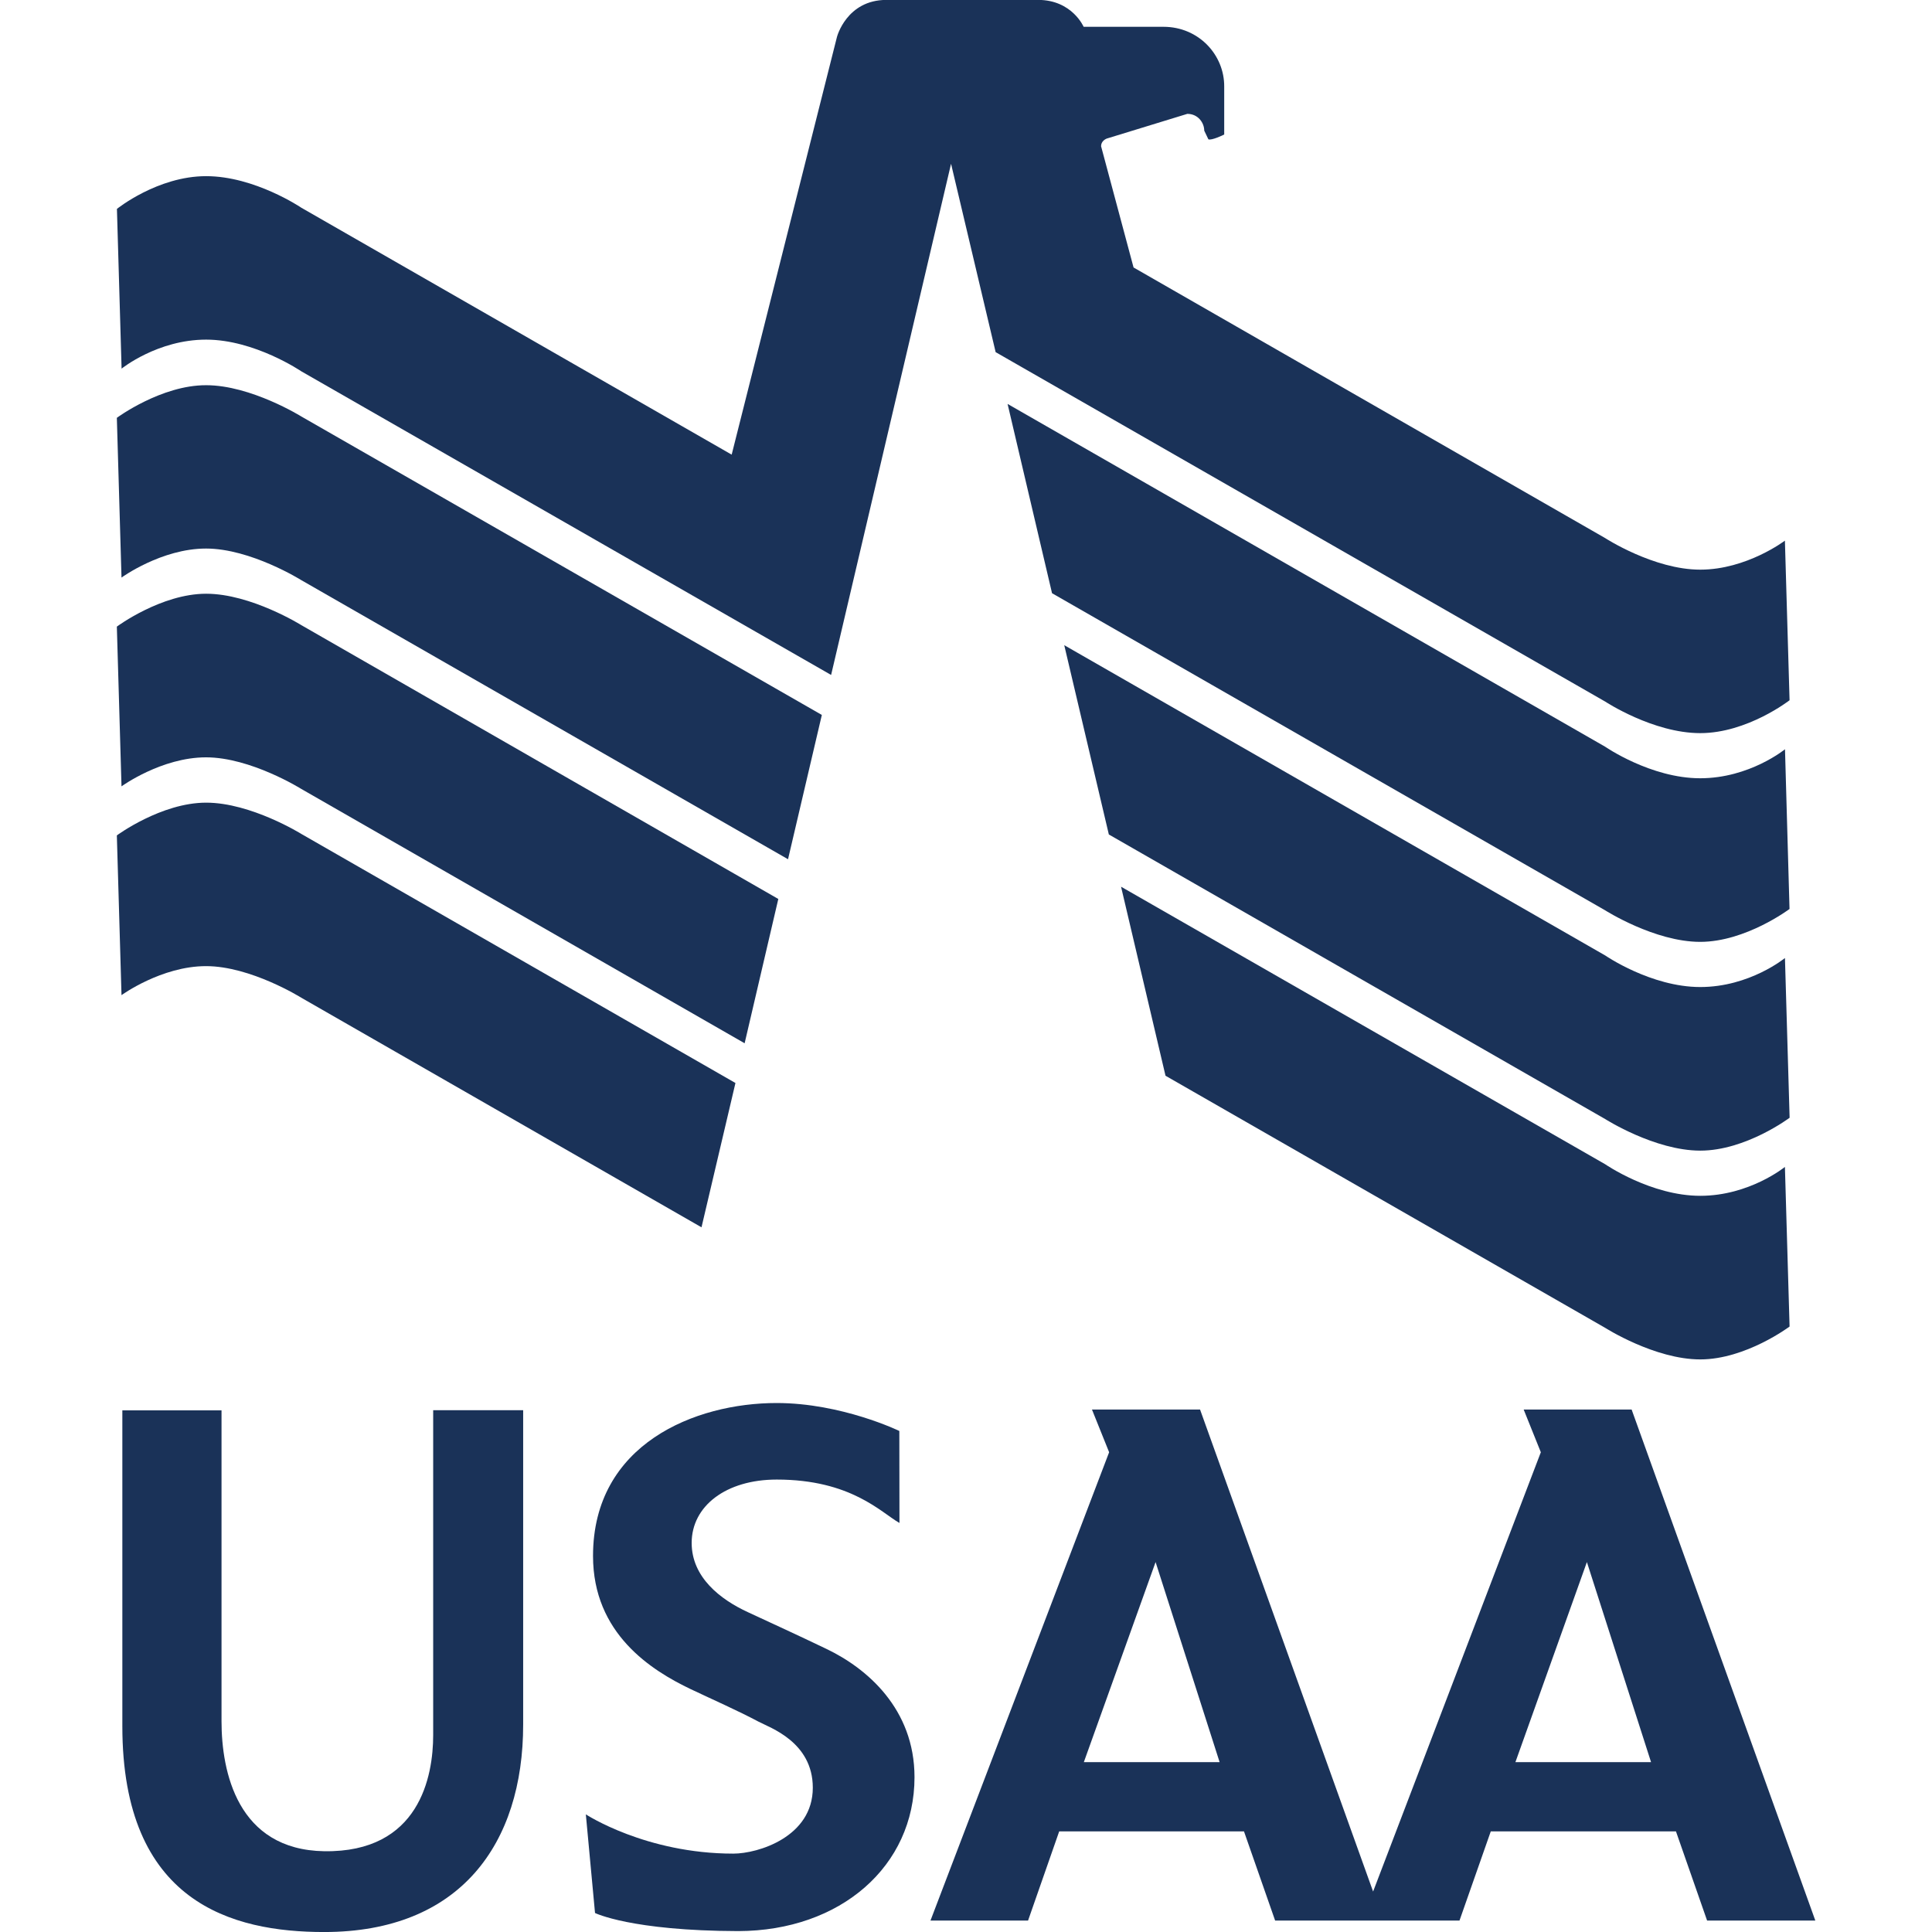
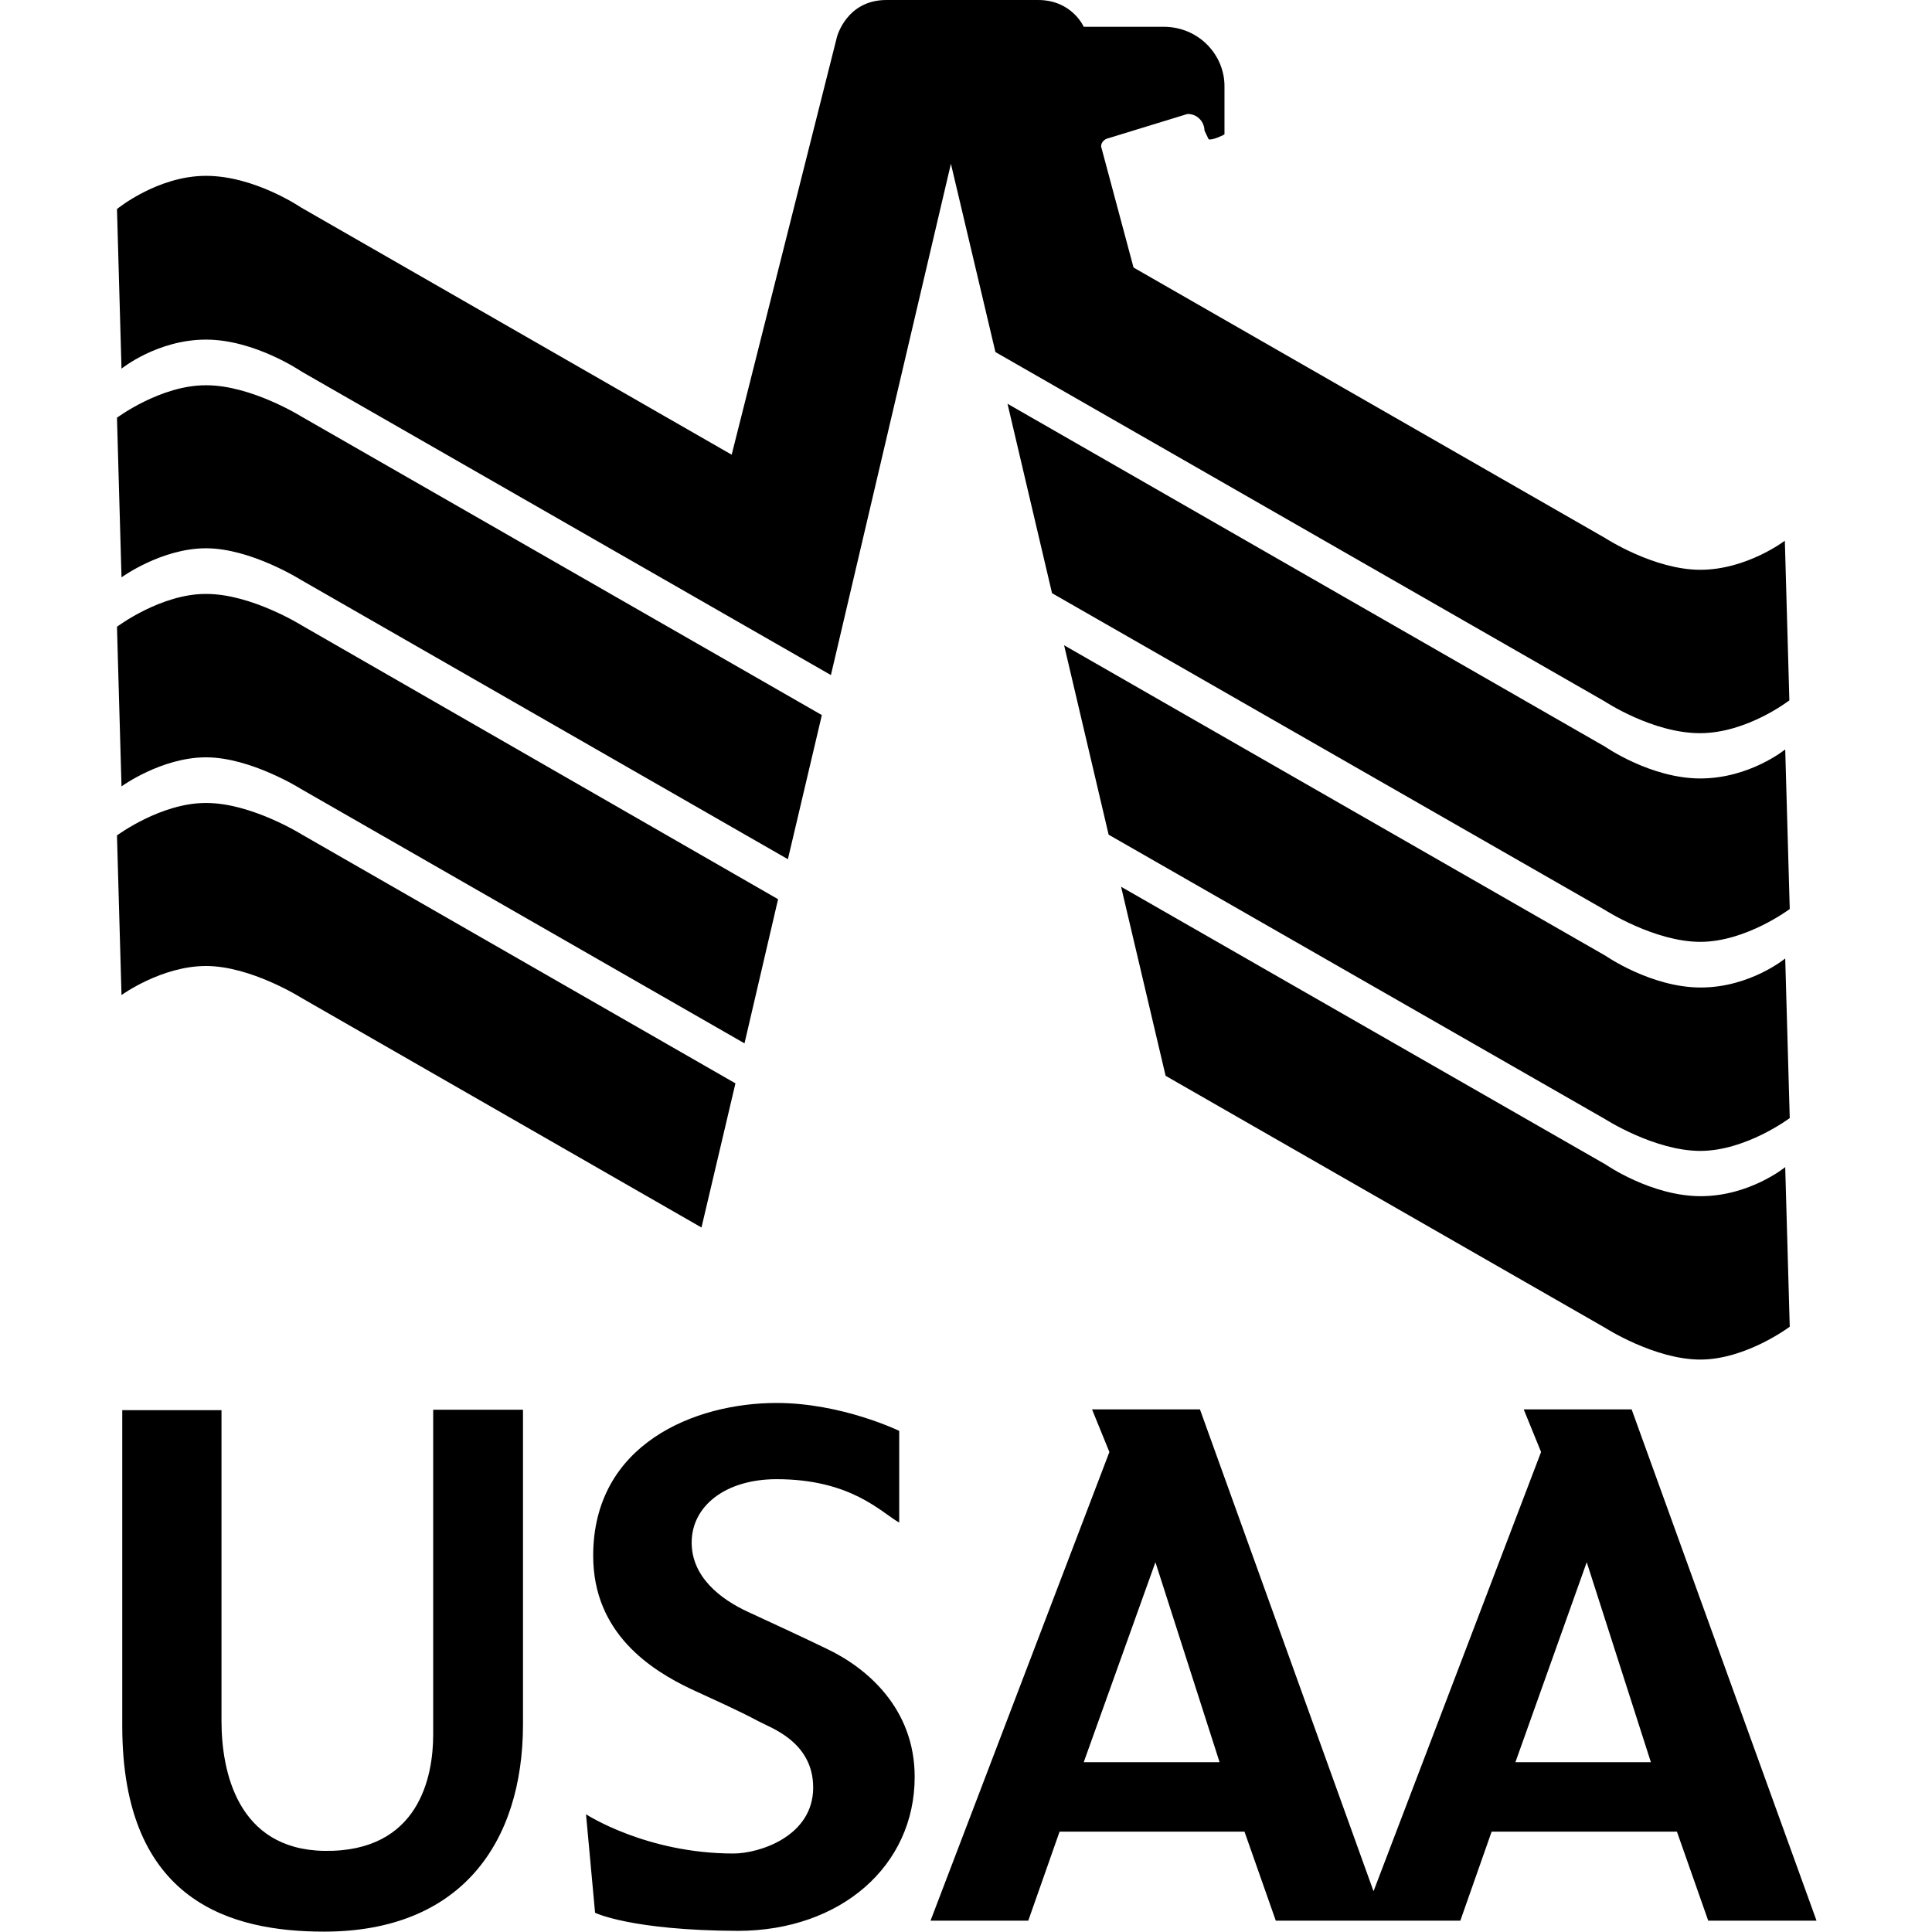
<svg xmlns="http://www.w3.org/2000/svg" version="1.1" id="svg57276" x="0px" y="0px" viewBox="0 0 512 512" style="enable-background:new 0 0 512 512;" xml:space="preserve">
-   <style type="text/css">
- 	.st0{fill:#1A3258;}
- </style>
-   <g id="layer1" transform="translate(-112.0289,-162.2547)">
-     <g id="g57354" transform="translate(0.1322922,-0.1322856)">
-       <g id="g56809" transform="matrix(0.3527778,0,0,-0.3527778,112.0762,174.5437)">
-         <path id="path56811" class="st0" d="M91.4-1024.9c0,0,0-236.1,0-237.4     c0-132.6,82.5-154.6,151.6-154.6c102.2,0,149.5,66.3,149.5,155.9v236.1h-67.6V-1269c0-30.8-10.2-88.3-81.9-87.2     c-65.2,1.1-77.1,59.8-77.1,97.6v233.6H91.4" />
-       </g>
-       <g id="g56813" transform="matrix(0.3527778,0,0,-0.3527778,118.7003,174.7205)">
-         <path id="path56815" class="st0" d="M656.3-1040c0,0-43.2,21-92.2,21     c-61.1,0-137.9-30.7-137.9-114.9c0-58.3,43.7-85.9,73.5-100.1c15.8-7.5,35.1-16,50.9-24.4c8.2-4.4,40.7-15.1,40.7-49.6     c0-37-41.2-49.5-59.7-49.5c-65.9,0-110.8,29.5-110.8,29.5l6.9-74.1c0,0,27-13.4,107.6-13.6c76.9,0.2,132.4,48.8,132.4,115.6     c0,51.4-35.8,81.9-66.2,96.4c-24,11.5-37.9,17.8-58.8,27.5c-20.9,9.6-42.4,26.3-42.4,52.1c0,27.7,25.8,47.6,63.9,47.6     c56,0,78.5-24.9,92.2-32.6L656.3-1040" />
-       </g>
-       <g id="g56817" transform="matrix(0.3527778,0,0,-0.3527778,124.9452,174.5374)">
-         <path id="path56819" class="st0" d="M1188.7-1024.4h-81.1l12.9-32.1l-126-330l-130,362.1h-81.2     l12.9-32.1l-134.2-351.8h73.3l23.4,67h138.8l23.4-67h138.5l23.5,67H1222l23.4-67h81.3L1188.7-1024.4z M777.2-1289.3l53.9,150.3     l48.1-150.3H777.2z M1101.4-1289.3l53.7,150.3l48.2-150.3H1101.4" />
-       </g>
-       <g id="g56825" transform="matrix(0.3527778,0,0,-0.3527778,112.0289,169.6422)">
-         <path id="path56827" class="st0" d="M87.4-607l3.5-120c0,0,30,21.8,63.5,21.8     c33.6,0,71.5-23.7,71.5-23.7l300.7-172.5L552.1-793L226-605.9c0,0-37.8,23.5-71.5,23.5C120.7-582.4,87.4-607,87.4-607" />
-       </g>
-       <g id="g56829" transform="matrix(0.3527778,0,0,-0.3527778,112.0289,167.8618)">
-         <path id="path56831" class="st0" d="M87.4-455.2l3.5-120c0,0,30,21.8,63.5,21.8     c33.6,0,71.5-23.7,71.5-23.7l333.1-191.1l25.3,108.4L226-454.1c0,0-37.8,23.6-71.5,23.6C120.7-430.5,87.4-455.2,87.4-455.2" />
-       </g>
-       <g id="g56833" transform="matrix(0.3527778,0,0,-0.3527778,112.0289,166.082)">
-         <path id="path56835" class="st0" d="M87.4-303.4l3.5-120c0,0,30,21.8,63.5,21.8     c33.6,0,71.5-23.7,71.5-23.7L591.6-635l25.4,108.4L226-302.4c0,0-37.8,23.5-71.5,23.5C120.7-278.8,87.4-303.4,87.4-303.4" />
-       </g>
-       <g id="g56837" transform="matrix(0.3527778,0,0,-0.3527778,119.142,163.9152)">
-         <path id="path56839" class="st0" d="M693.9-118.7l33.5-141.5l457.9-262.5     c0,0,36-23.7,71.4-23.7c35.4,0,67.1,24.7,67.1,24.7l-3.5,119.9c0,0-28.7-21.8-63.6-21.8c-34.9,0-71.4,23.7-71.4,23.7L831-196.6     l-24.4,91.1c0,3.8,3.5,5.6,4.8,5.9l60,18.4c8.1,0,12.7-6.8,12.7-12.6l3.1-6.5c2.2-1.1,11.3,3.2,11.9,3.6v35.9     c0.2,23.9-19.2,45-45.6,45c-16.8,0-60,0-60,0s-8.7,20.2-34.2,20.2c-18.3,0-83.8,0-113.9,0c-30,0-37.2-27.8-37.2-27.8l-79.1-313.8     L205.8-151.7c0,0-35,23.7-71.5,23.7c-36.5,0-67-24.6-67-24.6l3.5-120c0,0,27,21.8,63.5,21.8s71.5-23.8,71.5-23.8l398-228.1     L693.9-118.7" />
-       </g>
-       <g id="g56841" transform="matrix(0.3527778,0,0,-0.3527778,119.6239,165.9631)">
-         <path id="path56843" class="st0" d="M735-293.3l33.4-142.2l415.5-238.2     c0,0,37.2-23.7,71.4-23.7c34.2,0,67.1,24.7,67.1,24.7l-3.4,120c0,0-26.6-21.8-63.7-21.8s-71.4,23.7-71.4,23.7L735-293.3" />
-       </g>
-       <g id="g56845" transform="matrix(0.3527778,0,0,-0.3527778,120.1072,168.0202)">
-         <path id="path56847" class="st0" d="M776.2-468.7l33.5-142.2l372.9-213.8     c0,0,37.2-23.7,71.4-23.7c34.2,0,67.1,24.7,67.1,24.7l-3.5,120c0,0-26.5-21.8-63.6-21.8c-37,0-71.4,23.7-71.4,23.7L776.2-468.7" />
-       </g>
-       <g id="g56849" transform="matrix(0.3527778,0,0,-0.3527778,120.5912,170.0793)">
-         <path id="path56851" class="st0" d="M817.5-644.3l33.4-142l330.3-189.4     c0,0,37.2-23.7,71.4-23.7c34.2,0,67.1,24.7,67.1,24.7l-3.5,119.9c0,0-26.6-21.7-63.6-21.7s-71.4,23.7-71.4,23.7L817.5-644.3" />
-       </g>
-     </g>
-   </g>
+   <path d="M32.4,373.7c0,0,0,83.3,0,83.7c0,46.8,29.1,54.5,53.5,54.5c36.1,0,52.7-23.4,52.7-55v-83.3h-23.8v86.1  c0,10.9-3.6,31.2-28.9,30.8c-23-0.4-27.2-21.1-27.2-34.4v-82.4L32.4,373.7 M238.3,379.2c0,0-15.2-7.4-32.5-7.4  c-21.6,0-48.6,10.8-48.6,40.5c0,20.6,15.4,30.3,25.9,35.3c5.6,2.6,12.4,5.6,18,8.6c2.9,1.6,14.4,5.3,14.4,17.5  c0,13.1-14.5,17.5-21.1,17.5c-23.2,0-39.1-10.4-39.1-10.4l2.4,26.1c0,0,9.5,4.7,38,4.8c27.1-0.1,46.7-17.2,46.7-40.8  c0-18.1-12.6-28.9-23.4-34c-8.5-4.1-13.4-6.3-20.7-9.7c-7.4-3.4-15-9.3-15-18.4c0-9.8,9.1-16.8,22.5-16.8c19.8,0,27.7,8.8,32.5,11.5  L238.3,379.2 M432.4,373.5h-28.6l4.6,11.3l-44.4,116.4L318,373.5h-28.6l4.6,11.3L246.6,509h25.9l8.3-23.6h49l8.3,23.6h48.9l8.3-23.6  h49.1l8.3,23.6h28.7L432.4,373.5z M287.2,467l19-53l17,53H287.2z M401.6,467l18.9-53l17,53H401.6 M31,221.4l1.2,42.3  c0,0,10.6-7.7,22.4-7.7c11.9,0,25.2,8.4,25.2,8.4l106.1,60.9l9-38.2l-115-66c0,0-13.3-8.3-25.2-8.3C42.7,212.7,31,221.4,31,221.4   M31,166.1l1.2,42.3c0,0,10.6-7.7,22.4-7.7c11.9,0,25.2,8.4,25.2,8.4l117.5,67.4l8.9-38.2L79.9,165.7c0,0-13.3-8.3-25.2-8.3  C42.7,157.3,31,166.1,31,166.1 M31,110.7l1.2,42.3c0,0,10.6-7.7,22.4-7.7c11.9,0,25.2,8.4,25.2,8.4l129,74l9-38.2L79.9,110.4  c0,0-13.3-8.3-25.2-8.3C42.7,102,31,110.7,31,110.7 M252,43.4l11.8,49.9l161.5,92.6c0,0,12.7,8.4,25.2,8.4s23.7-8.7,23.7-8.7  l-1.2-42.3c0,0-10.1,7.7-22.4,7.7s-25.2-8.4-25.2-8.4l-125-71.7l-8.6-32.1c0-1.3,1.2-2,1.7-2.1l21.2-6.5c2.9,0,4.5,2.4,4.5,4.4  l1.1,2.3c0.8,0.4,4-1.1,4.2-1.3V23c0.1-8.4-6.8-15.9-16.1-15.9c-5.9,0-21.2,0-21.2,0S284.1,0,275.1,0c-6.5,0-29.6,0-40.2,0  c-10.6,0-13.1,9.8-13.1,9.8l-27.9,110.7L79.8,55c0,0-12.3-8.4-25.2-8.4S31,55.4,31,55.4l1.2,42.3c0,0,9.5-7.7,22.4-7.7  s25.2,8.4,25.2,8.4l140.4,80.5L252,43.4 M267,107l11.8,50.2l146.6,84c0,0,13.1,8.4,25.2,8.4c12.1,0,23.7-8.7,23.7-8.7l-1.2-42.3  c0,0-9.4,7.7-22.5,7.7s-25.2-8.4-25.2-8.4L267,107 M282,171l11.8,50.2l131.6,75.4c0,0,13.1,8.4,25.2,8.4s23.7-8.7,23.7-8.7  l-1.2-42.3c0,0-9.3,7.7-22.4,7.7c-13.1,0-25.2-8.4-25.2-8.4L282,171 M297.1,235l11.8,50.1l116.5,66.8c0,0,13.1,8.4,25.2,8.4  s23.7-8.7,23.7-8.7l-1.2-42.3c0,0-9.4,7.7-22.4,7.7c-13.1,0-25.2-8.4-25.2-8.4L297.1,235" />
</svg>
